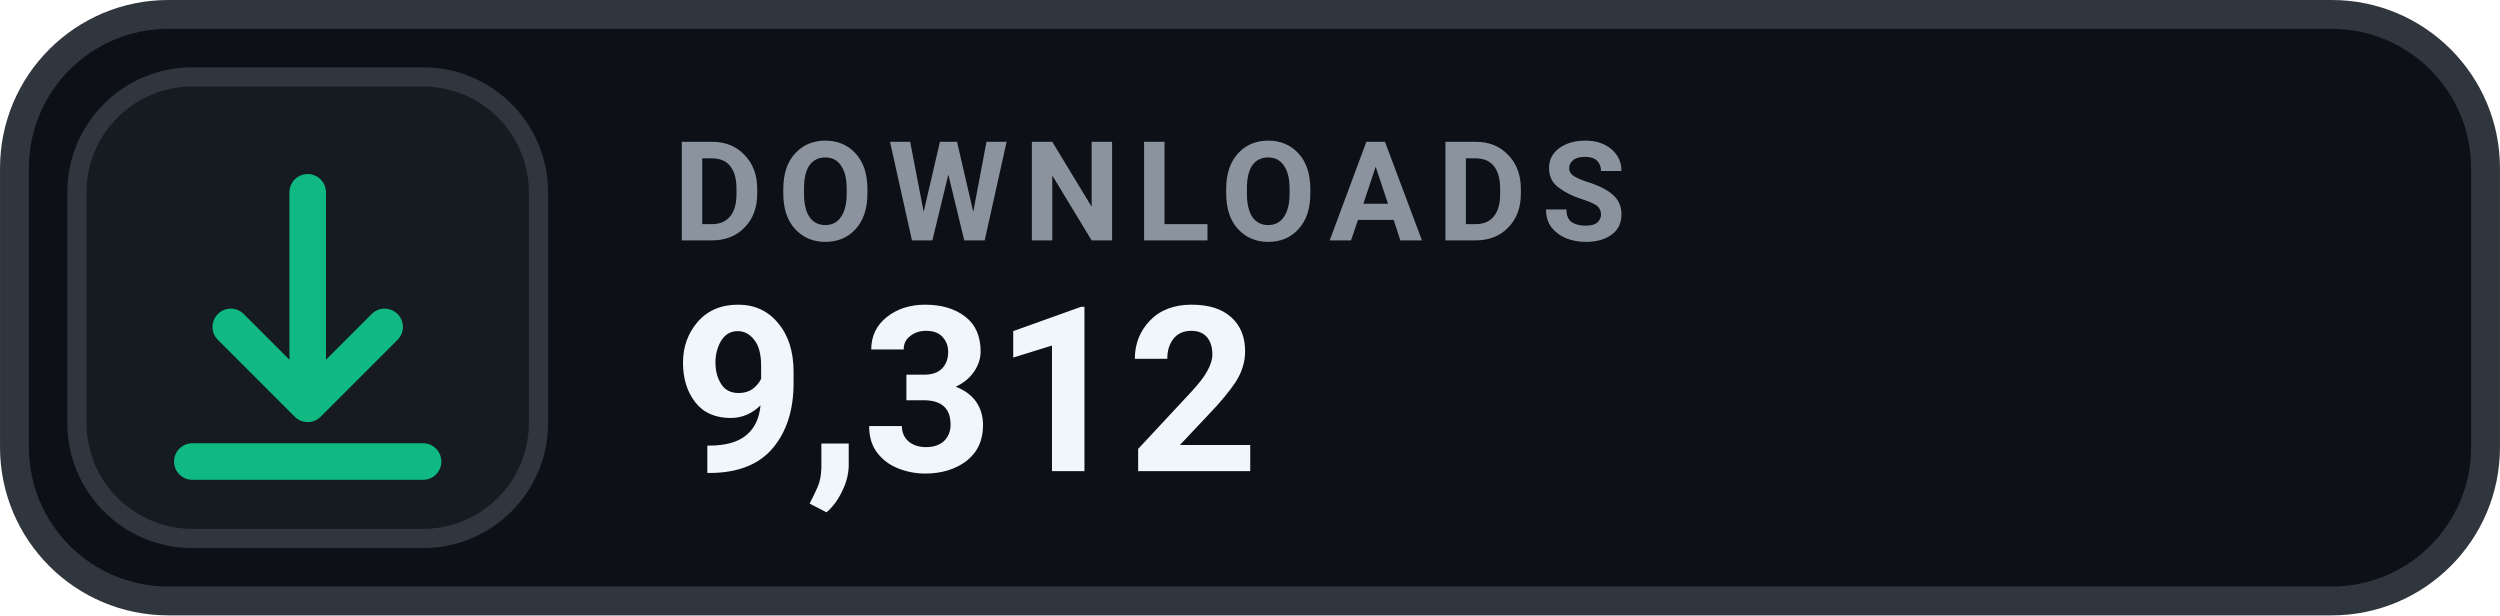
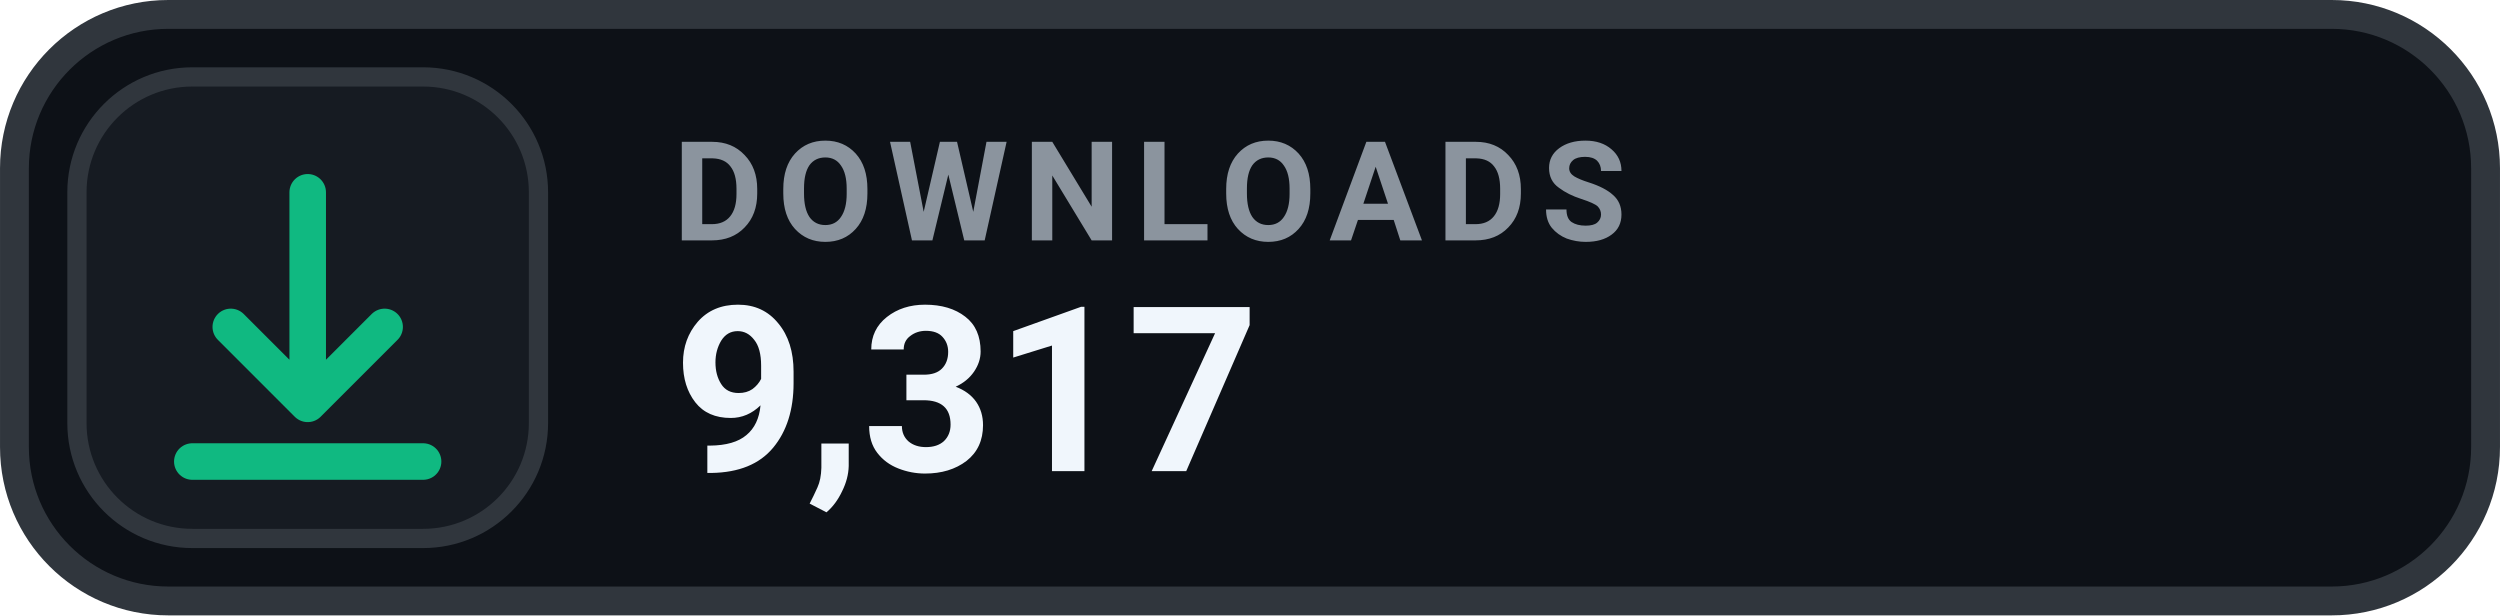
- <svg xmlns="http://www.w3.org/2000/svg" width="126" height="31.015" viewBox="0 0 130 32" role="img" aria-label="DOWNLOADS 9,312">
+ <svg xmlns="http://www.w3.org/2000/svg" width="126" height="31.015" viewBox="0 0 130 32" role="img" aria-label="DOWNLOADS 9,317">
  <rect x=".75" y=".75" width="128.5" height="30.5" rx="8" fill="#0D1117" stroke="#30363D" stroke-width="1.5" />
  <rect x="4" y="4" width="24" height="24" rx="6" fill="#161B22" stroke="#30363D" stroke-width="1" />
  <g transform="translate(16 16)" style="color:#10B981;">
    <path d="M0 -6 v11 m0 0 l4 -4 m-4 4 l-4 -4 M-6 8 h12" fill="none" stroke="currentColor" stroke-width="1.9" stroke-linecap="round" stroke-linejoin="round" />
  </g>
  <text x="35" y="12.5" fill="#8B949E" font-family="-apple-system,BlinkMacSystemFont,'Segoe UI',Roboto,Helvetica,Arial,sans-serif" font-size="7.2" font-weight="700" letter-spacing=".75">DOWNLOADS</text>
-   <text x="35" y="24.5" fill="#F0F6FC" font-family="-apple-system,BlinkMacSystemFont,'Segoe UI',Roboto,Helvetica,Arial,sans-serif" font-size="12" font-weight="700">9,312</text>
+   <text x="35" y="24.5" fill="#F0F6FC" font-family="-apple-system,BlinkMacSystemFont,'Segoe UI',Roboto,Helvetica,Arial,sans-serif" font-size="12" font-weight="700">9,317</text>
</svg>
